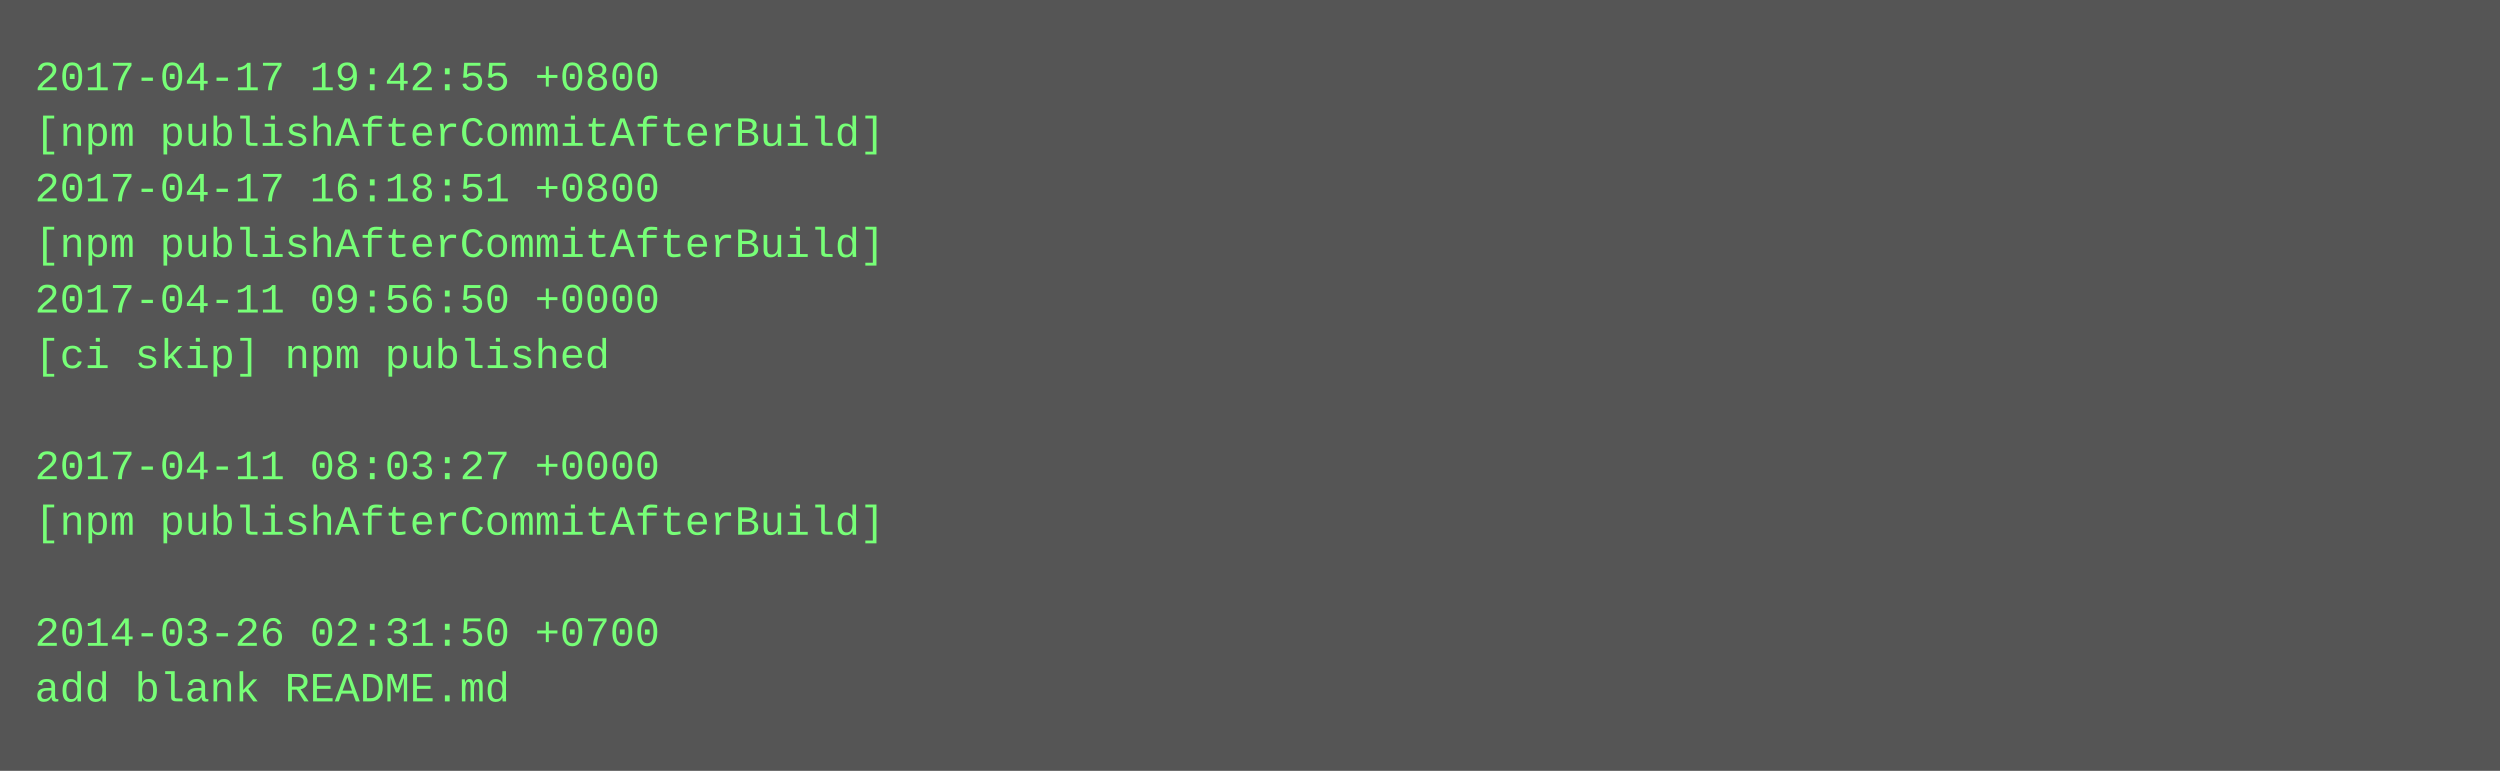
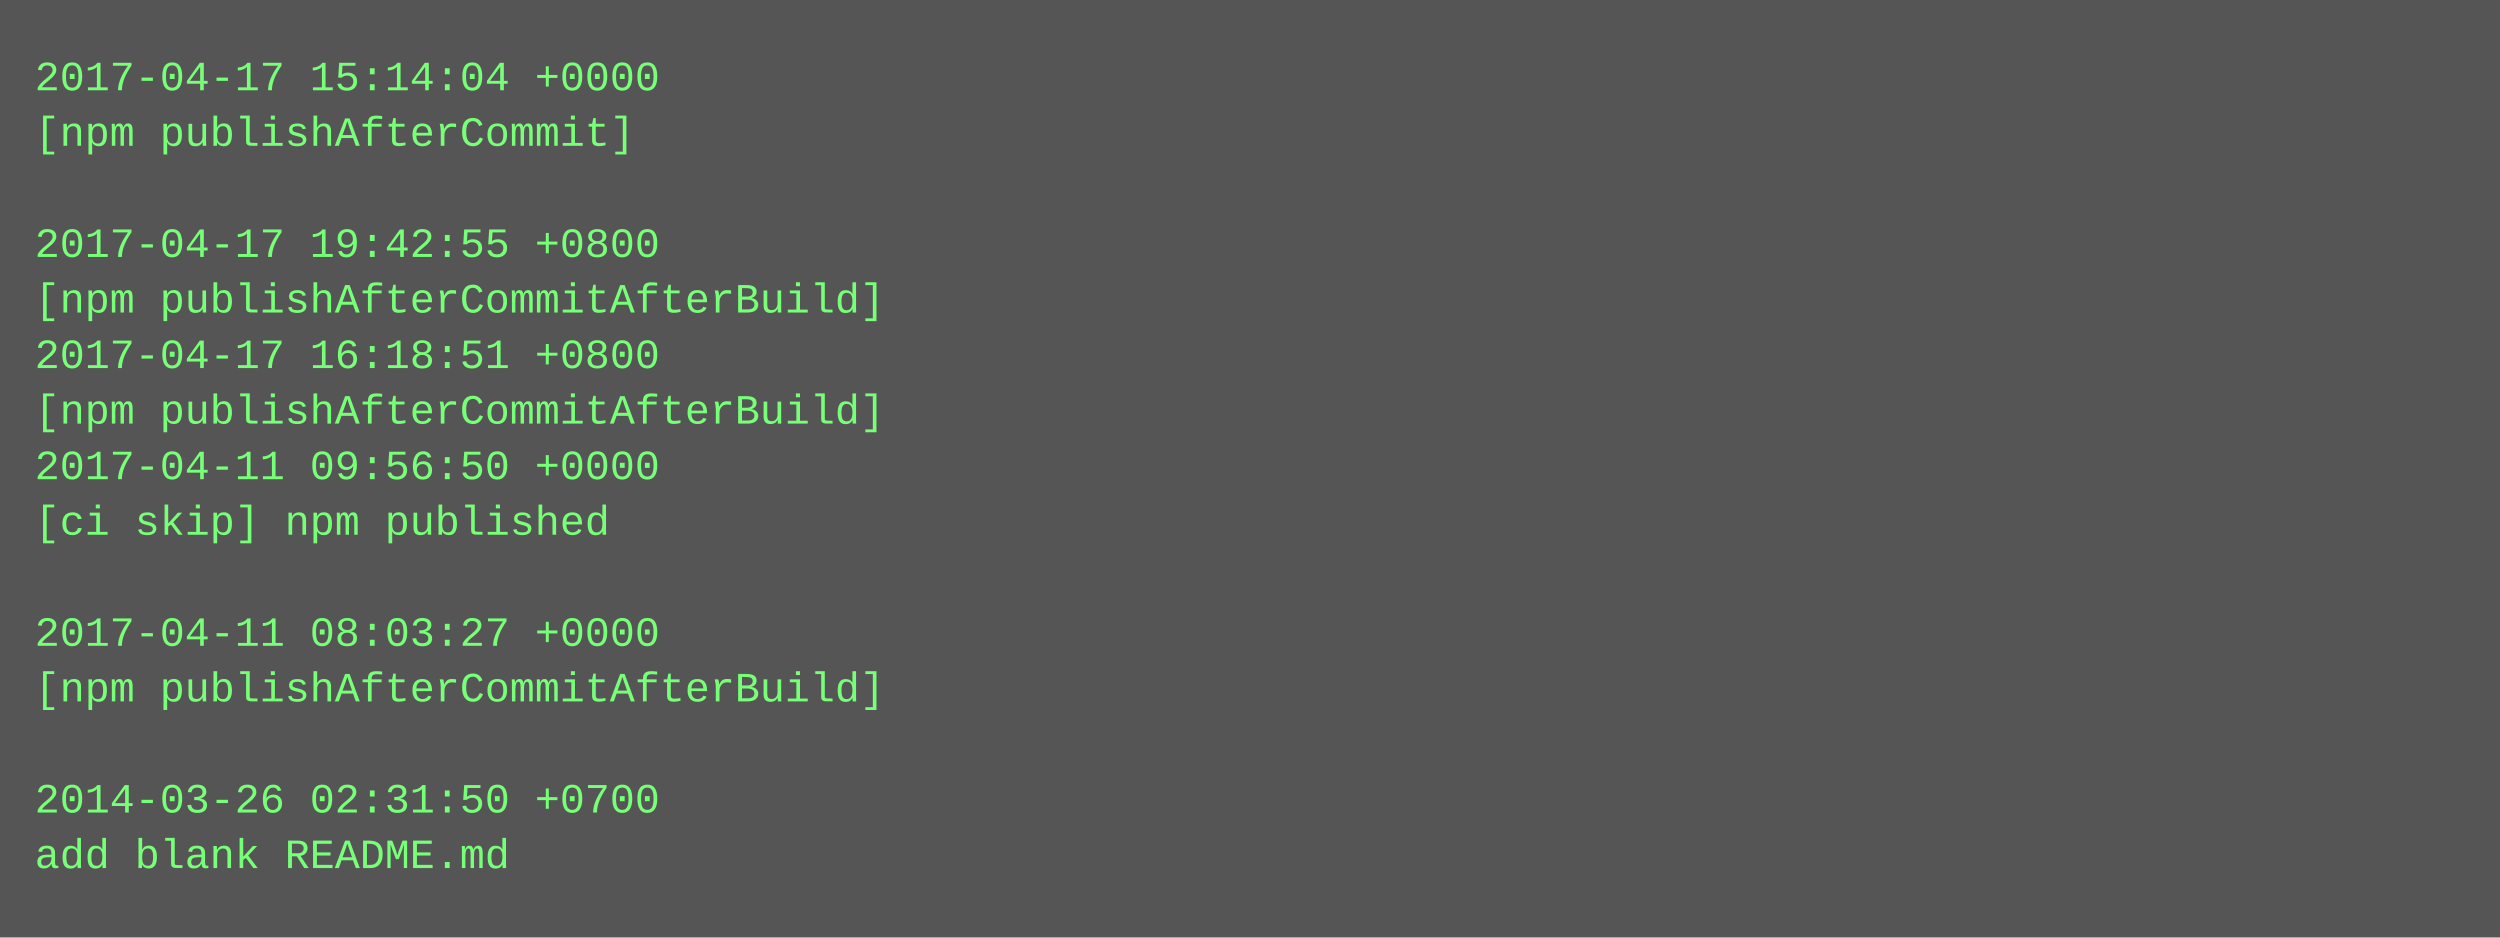
- <svg xmlns="http://www.w3.org/2000/svg" height="222" width="720">
-   <rect height="222" fill="#555" width="720" />
+ <svg xmlns="http://www.w3.org/2000/svg" height="270" width="720">
+   <rect height="270" fill="#555" width="720" />
  <text fill="#7f7" font-family="Courier New" font-size="12" xml:space="preserve">
-     <tspan x="10" y="26">2017-04-17 19:42:55 +0800</tspan>
-     <tspan x="10" y="42">[npm publishAfterCommitAfterBuild]</tspan>
-     <tspan x="10" y="58">2017-04-17 16:18:51 +0800</tspan>
-     <tspan x="10" y="74">[npm publishAfterCommitAfterBuild]</tspan>
-     <tspan x="10" y="90">2017-04-11 09:56:50 +0000</tspan>
-     <tspan x="10" y="106">[ci skip] npm published</tspan>
-     <tspan x="10" y="122" />
-     <tspan x="10" y="138">2017-04-11 08:03:27 +0000</tspan>
-     <tspan x="10" y="154">[npm publishAfterCommitAfterBuild]</tspan>
+     <tspan x="10" y="26">2017-04-17 15:14:04 +0000</tspan>
+     <tspan x="10" y="42">[npm publishAfterCommit]</tspan>
+     <tspan x="10" y="58" />
+     <tspan x="10" y="74">2017-04-17 19:42:55 +0800</tspan>
+     <tspan x="10" y="90">[npm publishAfterCommitAfterBuild]</tspan>
+     <tspan x="10" y="106">2017-04-17 16:18:51 +0800</tspan>
+     <tspan x="10" y="122">[npm publishAfterCommitAfterBuild]</tspan>
+     <tspan x="10" y="138">2017-04-11 09:56:50 +0000</tspan>
+     <tspan x="10" y="154">[ci skip] npm published</tspan>
    <tspan x="10" y="170" />
-     <tspan x="10" y="186">2014-03-26 02:31:50 +0700</tspan>
-     <tspan x="10" y="202">add blank README.md</tspan>
+     <tspan x="10" y="186">2017-04-11 08:03:27 +0000</tspan>
+     <tspan x="10" y="202">[npm publishAfterCommitAfterBuild]</tspan>
+     <tspan x="10" y="218" />
+     <tspan x="10" y="234">2014-03-26 02:31:50 +0700</tspan>
+     <tspan x="10" y="250">add blank README.md</tspan>
  </text>
</svg>
